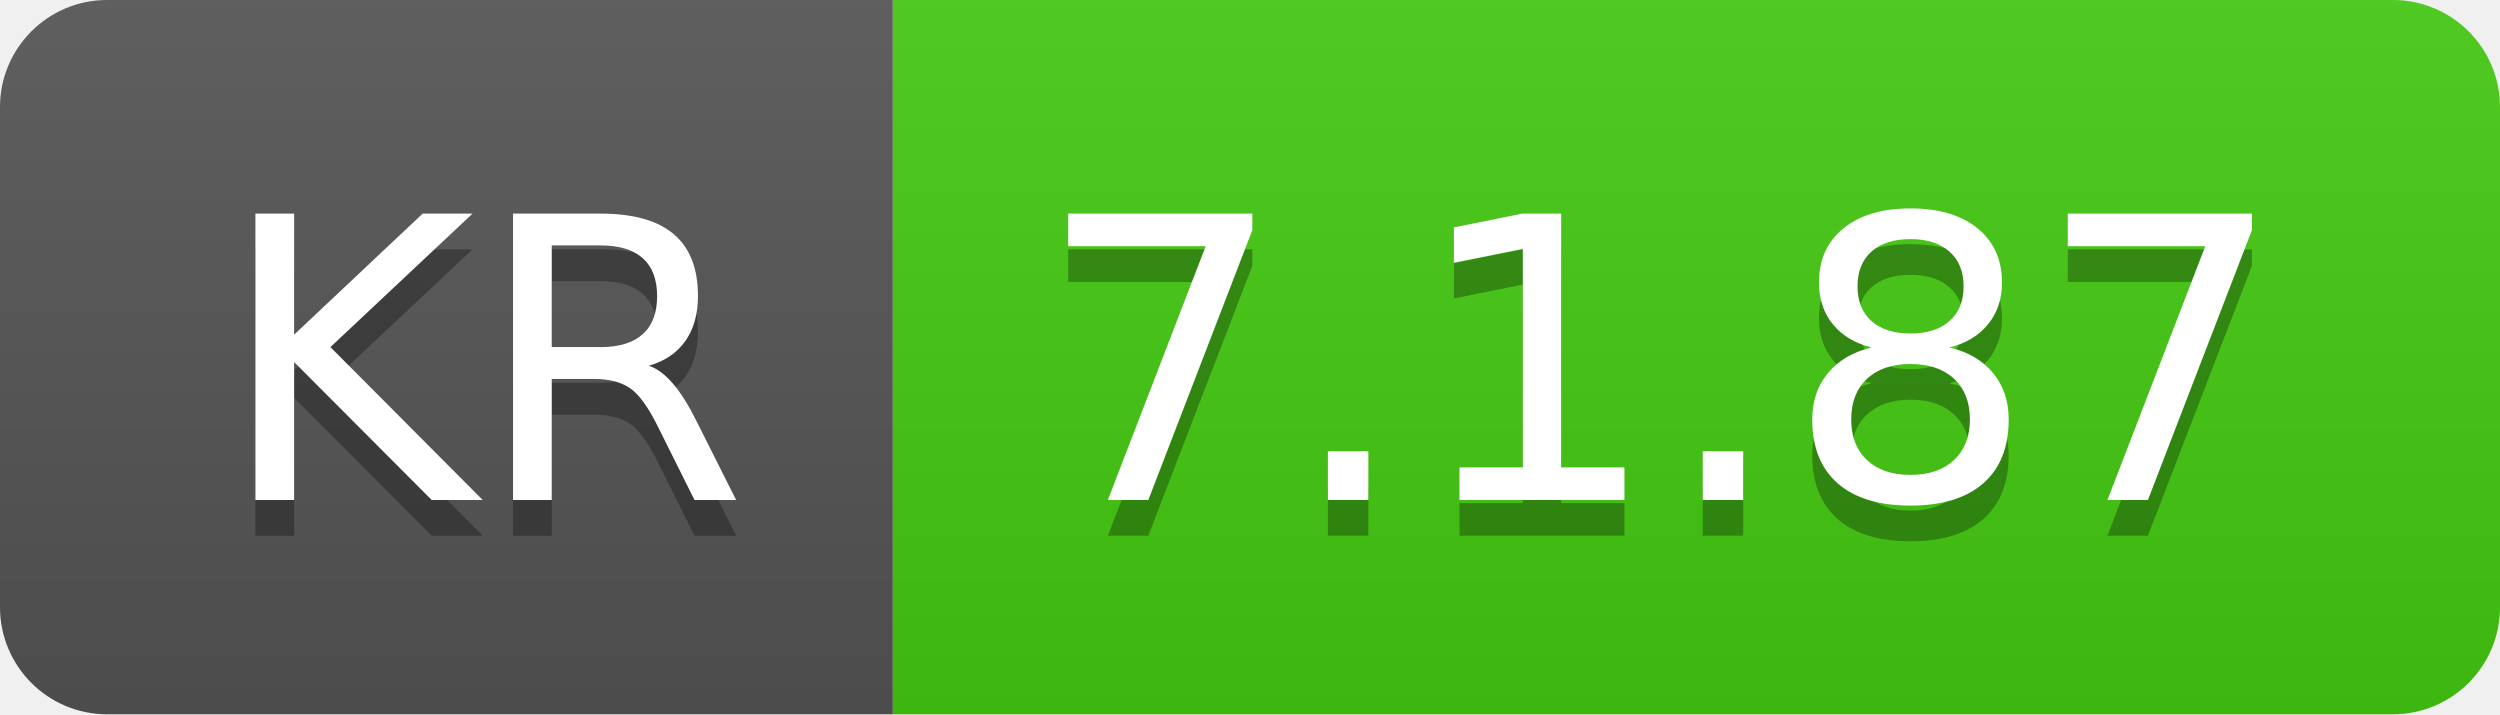
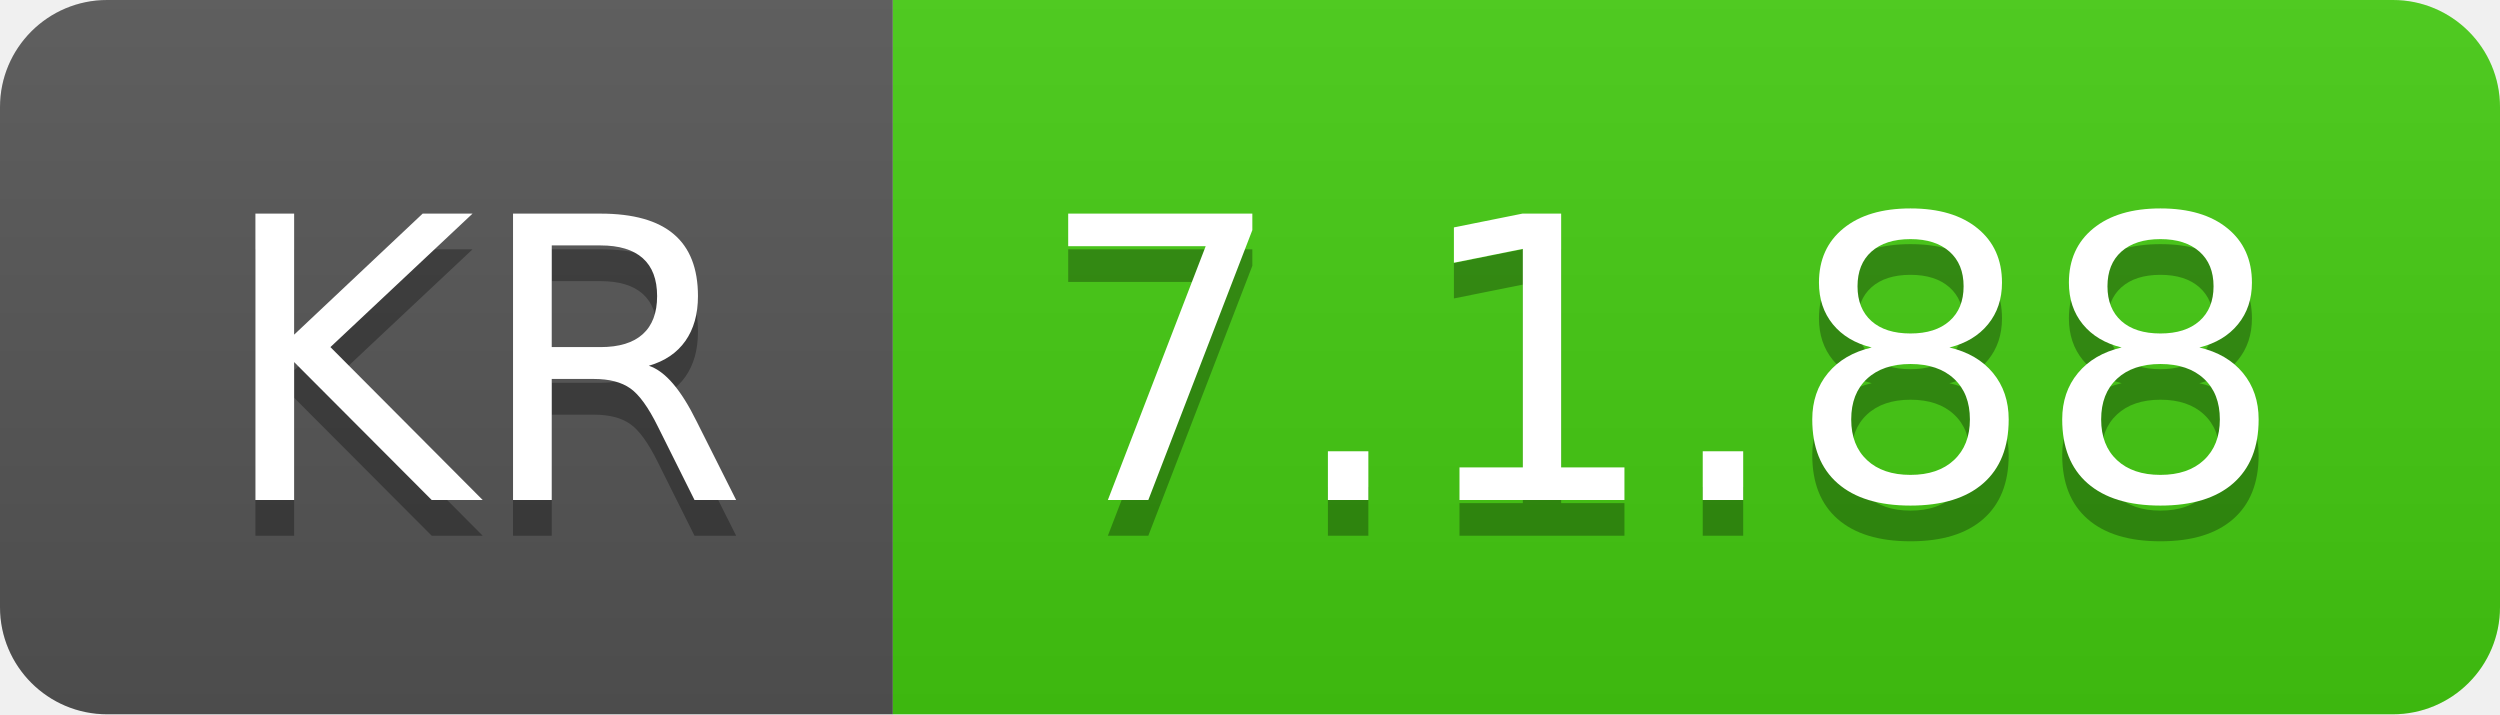
- <svg xmlns="http://www.w3.org/2000/svg" width="70" height="20" role="img" aria-label="KR: 7.1.87">
+ <svg xmlns="http://www.w3.org/2000/svg" width="70" height="20" role="img" aria-label="KR: 7.1.88">
  <linearGradient id="s" x2="0" y2="100%">
    <stop offset="0" stop-color="#bbb" stop-opacity=".1" />
    <stop offset="1" stop-opacity=".1" />
  </linearGradient>
  <clipPath id="r">
    <rect width="70" height="20" rx="3" fill="#fff" />
  </clipPath>
  <g clip-path="url(#r)">
    <rect width="25" height="20" fill="#555" />
    <rect x="25" width="45" height="20" fill="#4c1" />
    <rect width="70" height="20" fill="url(#s)" />
  </g>
  <g fill="#fff" text-anchor="middle" font-family="Verdana,Geneva,DejaVu Sans,sans-serif" text-rendering="geometricPrecision" font-size="110">
    <text aria-hidden="true" x="135" y="150" fill="#010101" fill-opacity=".3" transform="scale(.1)" textLength="150">KR</text>
    <text x="135" y="140" transform="scale(.1)" fill="#fff" textLength="150">KR</text>
-     <text aria-hidden="true" x="465" y="150" fill="#010101" fill-opacity=".3" transform="scale(.1)" textLength="350">7.1.87</text>
-     <text x="465" y="140" transform="scale(.1)" fill="#fff" textLength="350">7.1.87</text>
+     <text aria-hidden="true" x="465" y="150" fill="#010101" fill-opacity=".3" transform="scale(.1)" textLength="350">7.1.88</text>
+     <text x="465" y="140" transform="scale(.1)" fill="#fff" textLength="350">7.1.88</text>
  </g>
</svg>
